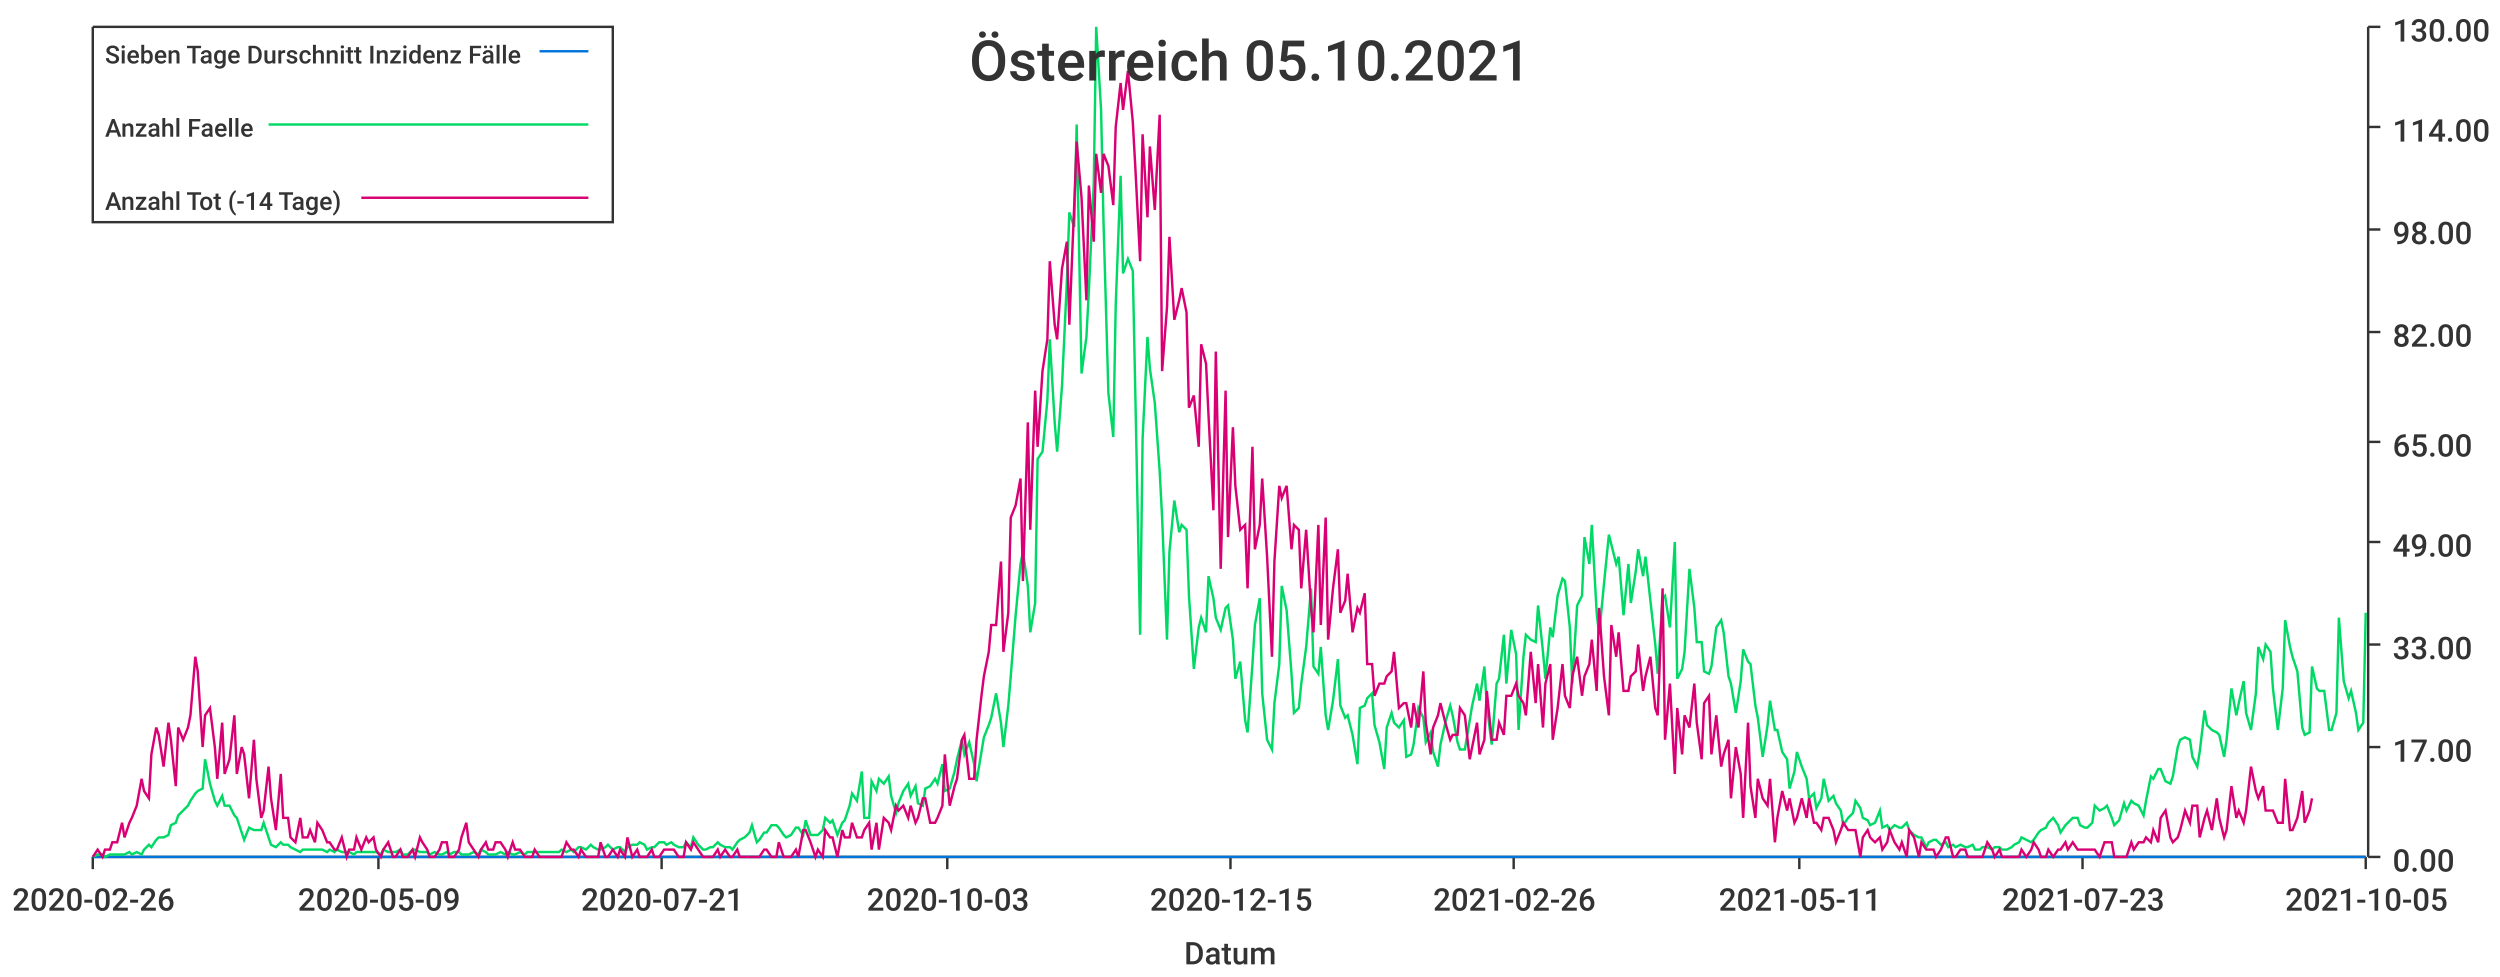
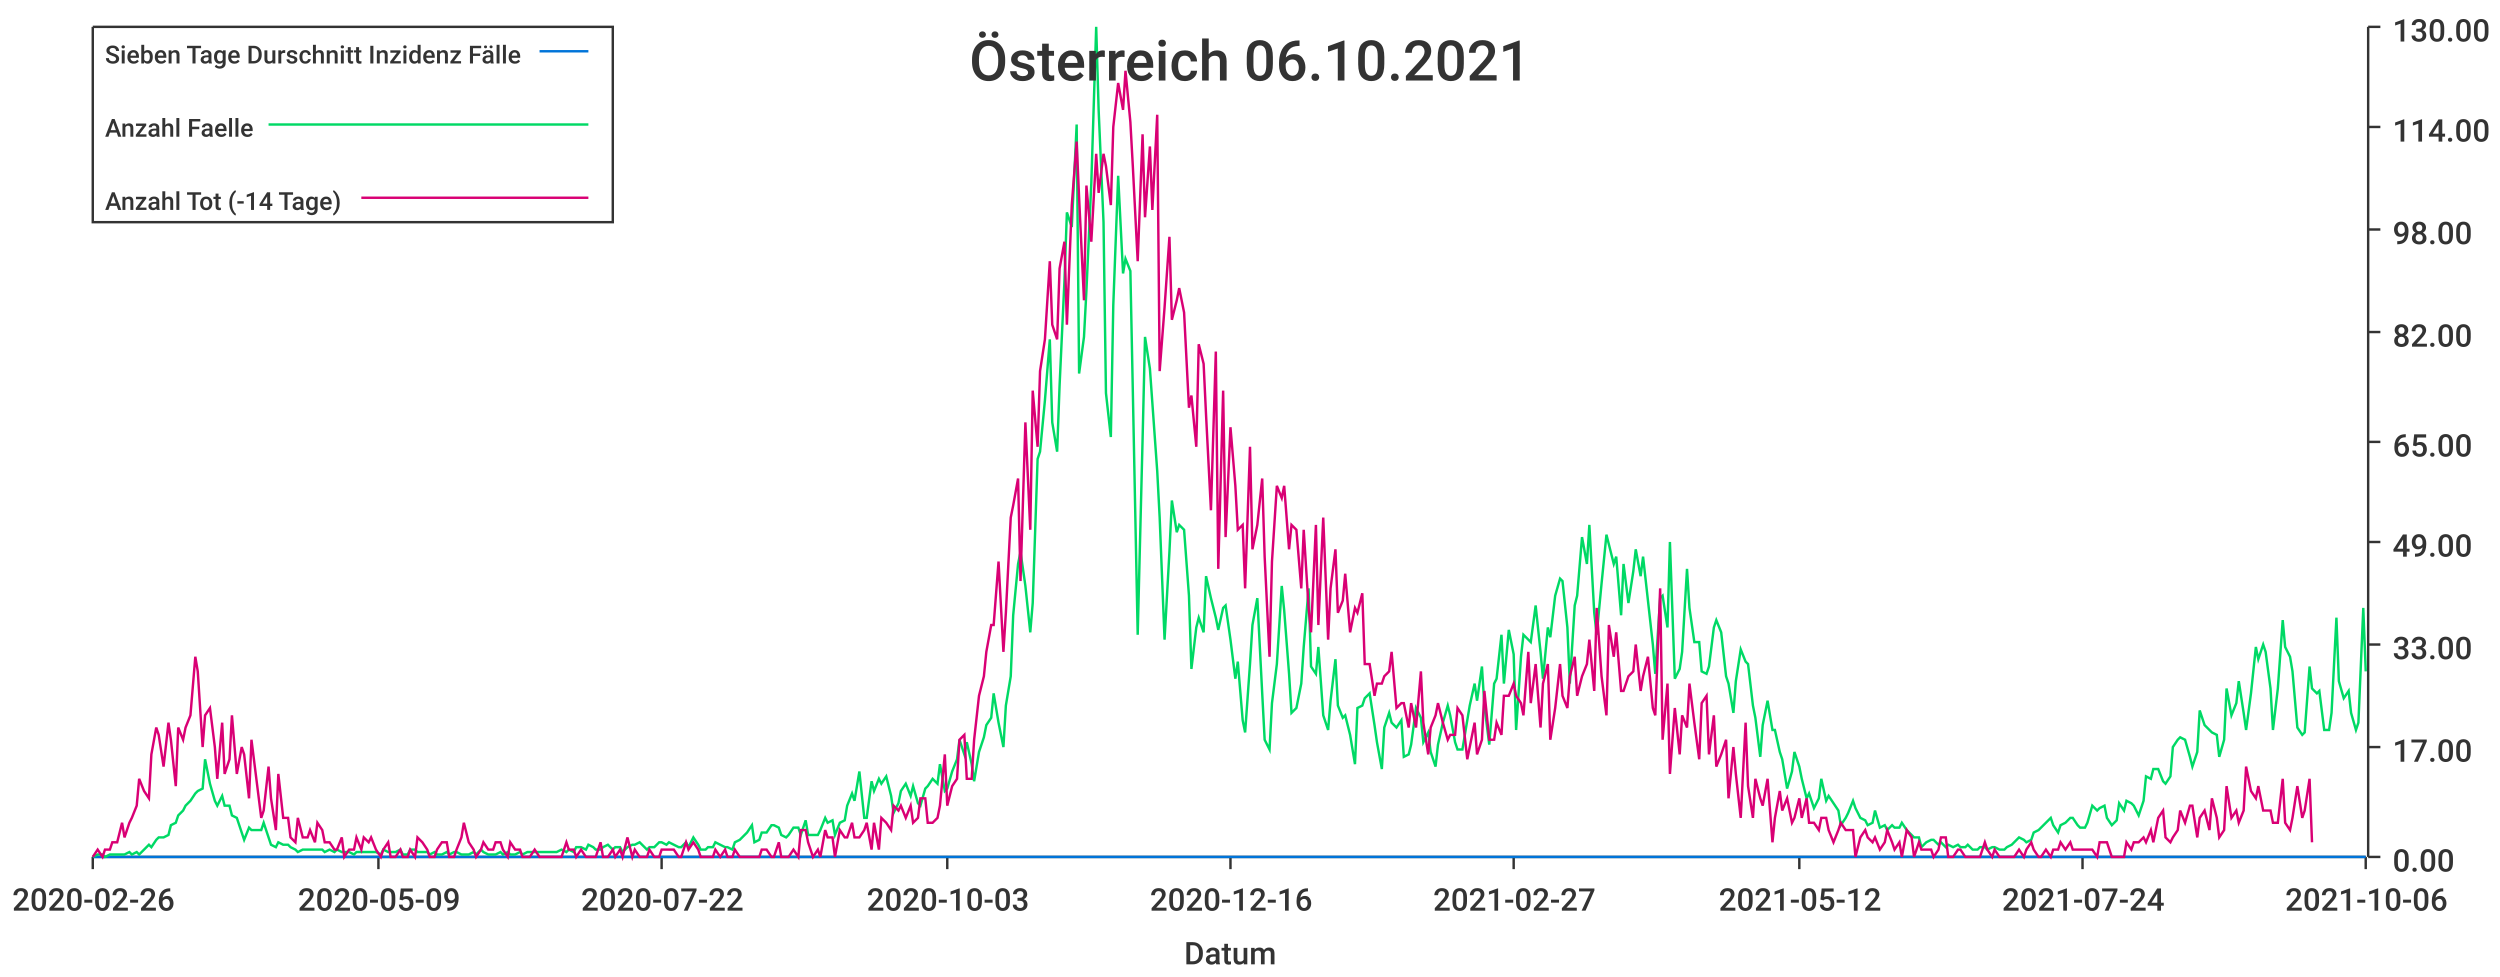
<svg xmlns="http://www.w3.org/2000/svg" width="1024" height="400">\n<path d="M 0 0 L 1024 0 L 1024 400 L 0 400 L 0 0" style="stroke-width:0;stroke:rgba(255,255,255,1.0);fill:rgba(255,255,255,1.0)" />
  <path d="M 38 11 L 969 11 L 969 351 L 38 351 L 38 11" style="stroke-width:0;stroke:rgba(255,255,255,1.0);fill:rgba(255,255,255,1.0)" />
  <path d="M 38 351 L 969 351" style="stroke-width:1;stroke:rgba(51,51,51,1.0);fill:none" />
  <path d="M 38 351 L 38 356" style="stroke-width:1;stroke:rgba(51,51,51,1.0);fill:none" />
  <text x="5" y="373" style="stroke-width:0;stroke:none;fill:rgba(51,51,51,1.0);font-size:12.8px;font-family:'Roboto Medium',sans-serif">2020-02-26</text>
  <path d="M 155 351 L 155 356" style="stroke-width:1;stroke:rgba(51,51,51,1.0);fill:none" />
  <text x="122" y="373" style="stroke-width:0;stroke:none;fill:rgba(51,51,51,1.0);font-size:12.8px;font-family:'Roboto Medium',sans-serif">2020-05-09</text>
  <path d="M 271 351 L 271 356" style="stroke-width:1;stroke:rgba(51,51,51,1.0);fill:none" />
-   <text x="238" y="373" style="stroke-width:0;stroke:none;fill:rgba(51,51,51,1.0);font-size:12.8px;font-family:'Roboto Medium',sans-serif">2020-07-21</text>
+   <text x="238" y="373" style="stroke-width:0;stroke:none;fill:rgba(51,51,51,1.0);font-size:12.8px;font-family:'Roboto Medium',sans-serif">2020-07-22</text>
  <path d="M 388 351 L 388 356" style="stroke-width:1;stroke:rgba(51,51,51,1.0);fill:none" />
  <text x="355" y="373" style="stroke-width:0;stroke:none;fill:rgba(51,51,51,1.0);font-size:12.8px;font-family:'Roboto Medium',sans-serif">2020-10-03</text>
  <path d="M 504 351 L 504 356" style="stroke-width:1;stroke:rgba(51,51,51,1.0);fill:none" />
-   <text x="471" y="373" style="stroke-width:0;stroke:none;fill:rgba(51,51,51,1.0);font-size:12.8px;font-family:'Roboto Medium',sans-serif">2020-12-15</text>
+   <text x="471" y="373" style="stroke-width:0;stroke:none;fill:rgba(51,51,51,1.0);font-size:12.8px;font-family:'Roboto Medium',sans-serif">2020-12-16</text>
  <path d="M 620 351 L 620 356" style="stroke-width:1;stroke:rgba(51,51,51,1.0);fill:none" />
-   <text x="587" y="373" style="stroke-width:0;stroke:none;fill:rgba(51,51,51,1.0);font-size:12.8px;font-family:'Roboto Medium',sans-serif">2021-02-26</text>
+   <text x="587" y="373" style="stroke-width:0;stroke:none;fill:rgba(51,51,51,1.0);font-size:12.8px;font-family:'Roboto Medium',sans-serif">2021-02-27</text>
  <path d="M 737 351 L 737 356" style="stroke-width:1;stroke:rgba(51,51,51,1.0);fill:none" />
-   <text x="704" y="373" style="stroke-width:0;stroke:none;fill:rgba(51,51,51,1.0);font-size:12.8px;font-family:'Roboto Medium',sans-serif">2021-05-11</text>
+   <text x="704" y="373" style="stroke-width:0;stroke:none;fill:rgba(51,51,51,1.0);font-size:12.8px;font-family:'Roboto Medium',sans-serif">2021-05-12</text>
  <path d="M 853 351 L 853 356" style="stroke-width:1;stroke:rgba(51,51,51,1.0);fill:none" />
-   <text x="820" y="373" style="stroke-width:0;stroke:none;fill:rgba(51,51,51,1.0);font-size:12.8px;font-family:'Roboto Medium',sans-serif">2021-07-23</text>
+   <text x="820" y="373" style="stroke-width:0;stroke:none;fill:rgba(51,51,51,1.0);font-size:12.8px;font-family:'Roboto Medium',sans-serif">2021-07-24</text>
  <path d="M 969 351 L 969 356" style="stroke-width:1;stroke:rgba(51,51,51,1.0);fill:none" />
-   <text x="936" y="373" style="stroke-width:0;stroke:none;fill:rgba(51,51,51,1.0);font-size:12.8px;font-family:'Roboto Medium',sans-serif">2021-10-05</text>
+   <text x="936" y="373" style="stroke-width:0;stroke:none;fill:rgba(51,51,51,1.0);font-size:12.8px;font-family:'Roboto Medium',sans-serif">2021-10-06</text>
  <text x="485" y="395" style="stroke-width:0;stroke:none;fill:rgba(51,51,51,1.0);font-size:12.8px;font-family:'Roboto Medium',sans-serif">Datum</text>
  <path d="M 970 351 L 970 11" style="stroke-width:1;stroke:rgba(51,51,51,1.0);fill:none" />
  <path d="M 970 351 L 975 351" style="stroke-width:1;stroke:rgba(51,51,51,1.0);fill:none" />
  <text x="980" y="357" style="stroke-width:0;stroke:none;fill:rgba(51,51,51,1.0);font-size:12.8px;font-family:'Roboto Medium',sans-serif">0.00</text>
  <path d="M 970 306 L 975 306" style="stroke-width:1;stroke:rgba(51,51,51,1.0);fill:none" />
  <text x="980" y="312" style="stroke-width:0;stroke:none;fill:rgba(51,51,51,1.0);font-size:12.8px;font-family:'Roboto Medium',sans-serif">17.00</text>
  <path d="M 970 264 L 975 264" style="stroke-width:1;stroke:rgba(51,51,51,1.0);fill:none" />
  <text x="980" y="270" style="stroke-width:0;stroke:none;fill:rgba(51,51,51,1.0);font-size:12.8px;font-family:'Roboto Medium',sans-serif">33.00</text>
  <path d="M 970 222 L 975 222" style="stroke-width:1;stroke:rgba(51,51,51,1.0);fill:none" />
  <text x="980" y="228" style="stroke-width:0;stroke:none;fill:rgba(51,51,51,1.0);font-size:12.8px;font-family:'Roboto Medium',sans-serif">49.00</text>
  <path d="M 970 181 L 975 181" style="stroke-width:1;stroke:rgba(51,51,51,1.0);fill:none" />
  <text x="980" y="187" style="stroke-width:0;stroke:none;fill:rgba(51,51,51,1.0);font-size:12.8px;font-family:'Roboto Medium',sans-serif">65.00</text>
  <path d="M 970 136 L 975 136" style="stroke-width:1;stroke:rgba(51,51,51,1.0);fill:none" />
  <text x="980" y="142" style="stroke-width:0;stroke:none;fill:rgba(51,51,51,1.0);font-size:12.8px;font-family:'Roboto Medium',sans-serif">82.00</text>
  <path d="M 970 94 L 975 94" style="stroke-width:1;stroke:rgba(51,51,51,1.0);fill:none" />
  <text x="980" y="100" style="stroke-width:0;stroke:none;fill:rgba(51,51,51,1.0);font-size:12.8px;font-family:'Roboto Medium',sans-serif">98.00</text>
  <path d="M 970 52 L 975 52" style="stroke-width:1;stroke:rgba(51,51,51,1.0);fill:none" />
  <text x="980" y="58" style="stroke-width:0;stroke:none;fill:rgba(51,51,51,1.0);font-size:12.8px;font-family:'Roboto Medium',sans-serif">114.00</text>
  <path d="M 970 11 L 975 11" style="stroke-width:1;stroke:rgba(51,51,51,1.0);fill:none" />
  <text x="980" y="17" style="stroke-width:0;stroke:none;fill:rgba(51,51,51,1.0);font-size:12.8px;font-family:'Roboto Medium',sans-serif">130.00</text>
-   <path d="M 38 351 L 40 351 L 42 351 L 43 351 L 45 351 L 46 351 L 48 351 L 50 351 L 51 351 L 53 351 L 54 351 L 56 351 L 58 351 L 59 351 L 61 351 L 62 351 L 64 351 L 65 351 L 67 351 L 69 351 L 70 351 L 72 351 L 73 351 L 75 351 L 77 351 L 78 351 L 80 351 L 81 351 L 83 351 L 84 351 L 86 351 L 88 351 L 89 351 L 91 351 L 92 351 L 94 351 L 96 351 L 97 351 L 99 351 L 100 351 L 102 351 L 104 351 L 105 351 L 107 351 L 108 351 L 110 351 L 111 351 L 113 351 L 115 351 L 116 351 L 118 351 L 119 351 L 121 351 L 123 351 L 124 351 L 126 351 L 127 351 L 129 351 L 130 351 L 132 351 L 134 351 L 135 351 L 137 351 L 138 351 L 140 351 L 142 351 L 143 351 L 145 351 L 146 351 L 148 351 L 150 351 L 151 351 L 153 351 L 154 351 L 156 351 L 157 351 L 159 351 L 161 351 L 162 351 L 164 351 L 165 351 L 167 351 L 169 351 L 170 351 L 172 351 L 173 351 L 175 351 L 176 351 L 178 351 L 180 351 L 181 351 L 183 351 L 184 351 L 186 351 L 188 351 L 189 351 L 191 351 L 192 351 L 194 351 L 196 351 L 197 351 L 199 351 L 200 351 L 202 351 L 203 351 L 205 351 L 207 351 L 208 351 L 210 351 L 211 351 L 213 351 L 215 351 L 216 351 L 218 351 L 219 351 L 221 351 L 222 351 L 224 351 L 226 351 L 227 351 L 229 351 L 230 351 L 232 351 L 234 351 L 235 351 L 237 351 L 238 351 L 240 351 L 242 351 L 243 351 L 245 351 L 246 351 L 248 351 L 249 351 L 251 351 L 253 351 L 254 351 L 256 351 L 257 351 L 259 351 L 261 351 L 262 351 L 264 351 L 265 351 L 267 351 L 268 351 L 270 351 L 272 351 L 273 351 L 275 351 L 276 351 L 278 351 L 280 351 L 281 351 L 283 351 L 284 351 L 286 351 L 288 351 L 289 351 L 291 351 L 292 351 L 294 351 L 295 351 L 297 351 L 299 351 L 300 351 L 302 351 L 303 351 L 305 351 L 307 351 L 308 351 L 310 351 L 311 351 L 313 351 L 314 351 L 316 351 L 318 351 L 319 351 L 321 351 L 322 351 L 324 351 L 326 351 L 327 351 L 329 351 L 330 351 L 332 351 L 334 351 L 335 351 L 337 351 L 338 351 L 340 351 L 341 351 L 343 351 L 345 351 L 346 351 L 348 351 L 349 351 L 351 351 L 353 351 L 354 351 L 356 351 L 357 351 L 359 351 L 360 351 L 362 351 L 364 351 L 365 351 L 367 351 L 368 351 L 370 351 L 372 351 L 373 351 L 375 351 L 376 351 L 378 351 L 379 351 L 381 351 L 383 351 L 384 351 L 386 351 L 387 351 L 389 351 L 391 351 L 392 351 L 394 351 L 395 351 L 397 351 L 399 351 L 400 351 L 402 351 L 403 351 L 405 351 L 406 351 L 408 351 L 410 351 L 411 351 L 413 351 L 414 351 L 416 351 L 418 351 L 419 351 L 421 351 L 422 351 L 424 351 L 425 351 L 427 351 L 429 351 L 430 351 L 432 351 L 433 351 L 435 351 L 437 351 L 438 351 L 440 351 L 441 351 L 443 351 L 445 351 L 446 351 L 448 351 L 449 351 L 451 351 L 452 351 L 454 351 L 456 351 L 457 351 L 459 351 L 460 351 L 462 351 L 464 351 L 465 351 L 467 351 L 468 351 L 470 351 L 471 351 L 473 351 L 475 351 L 476 351 L 478 351 L 479 351 L 481 351 L 483 351 L 484 351 L 486 351 L 487 351 L 489 351 L 491 351 L 492 351 L 494 351 L 495 351 L 497 351 L 498 351 L 500 351 L 502 351 L 503 351 L 505 351 L 506 351 L 508 351 L 510 351 L 511 351 L 513 351 L 514 351 L 516 351 L 517 351 L 519 351 L 521 351 L 522 351 L 524 351 L 525 351 L 527 351 L 529 351 L 530 351 L 532 351 L 533 351 L 535 351 L 537 351 L 538 351 L 540 351 L 541 351 L 543 351 L 544 351 L 546 351 L 548 351 L 549 351 L 551 351 L 552 351 L 554 351 L 556 351 L 557 351 L 559 351 L 560 351 L 562 351 L 563 351 L 565 351 L 567 351 L 568 351 L 570 351 L 571 351 L 573 351 L 575 351 L 576 351 L 578 351 L 579 351 L 581 351 L 583 351 L 584 351 L 586 351 L 587 351 L 589 351 L 590 351 L 592 351 L 594 351 L 595 351 L 597 351 L 598 351 L 600 351 L 602 351 L 603 351 L 605 351 L 606 351 L 608 351 L 609 351 L 611 351 L 613 351 L 614 351 L 616 351 L 617 351 L 619 351 L 621 351 L 622 351 L 624 351 L 625 351 L 627 351 L 629 351 L 630 351 L 632 351 L 633 351 L 635 351 L 636 351 L 638 351 L 640 351 L 641 351 L 643 351 L 644 351 L 646 351 L 648 351 L 649 351 L 651 351 L 652 351 L 654 351 L 655 351 L 657 351 L 659 351 L 660 351 L 662 351 L 663 351 L 665 351 L 667 351 L 668 351 L 670 351 L 671 351 L 673 351 L 674 351 L 676 351 L 678 351 L 679 351 L 681 351 L 682 351 L 684 351 L 686 351 L 687 351 L 689 351 L 690 351 L 692 351 L 694 351 L 695 351 L 697 351 L 698 351 L 700 351 L 701 351 L 703 351 L 705 351 L 706 351 L 708 351 L 709 351 L 711 351 L 713 351 L 714 351 L 716 351 L 717 351 L 719 351 L 720 351 L 722 351 L 724 351 L 725 351 L 727 351 L 728 351 L 730 351 L 732 351 L 733 351 L 735 351 L 736 351 L 738 351 L 740 351 L 741 351 L 743 351 L 744 351 L 746 351 L 747 351 L 749 351 L 751 351 L 752 351 L 754 351 L 755 351 L 757 351 L 759 351 L 760 351 L 762 351 L 763 351 L 765 351 L 766 351 L 768 351 L 770 351 L 771 351 L 773 351 L 774 351 L 776 351 L 778 351 L 779 351 L 781 351 L 782 351 L 784 351 L 786 351 L 787 351 L 789 351 L 790 351 L 792 351 L 793 351 L 795 351 L 797 351 L 798 351 L 800 351 L 801 351 L 803 351 L 805 351 L 806 351 L 808 351 L 809 351 L 811 351 L 812 351 L 814 351 L 816 351 L 817 351 L 819 351 L 820 351 L 822 351 L 824 351 L 825 351 L 827 351 L 828 351 L 830 351 L 832 351 L 833 351 L 835 351 L 836 351 L 838 351 L 839 351 L 841 351 L 843 351 L 844 351 L 846 351 L 847 351 L 849 351 L 851 351 L 852 351 L 854 351 L 855 351 L 857 351 L 858 351 L 860 351 L 862 351 L 863 351 L 865 351 L 866 351 L 868 351 L 870 351 L 871 351 L 873 351 L 874 351 L 876 351 L 878 351 L 879 351 L 881 351 L 882 351 L 884 351 L 885 351 L 887 351 L 889 351 L 890 351 L 892 351 L 893 351 L 895 351 L 897 351 L 898 351 L 900 351 L 901 351 L 903 351 L 904 351 L 906 351 L 908 351 L 909 351 L 911 351 L 912 351 L 914 351 L 916 351 L 917 351 L 919 351 L 920 351 L 922 351 L 924 351 L 925 351 L 927 351 L 928 351 L 930 351 L 931 351 L 933 351 L 935 351 L 936 351 L 938 351 L 939 351 L 941 351 L 943 351 L 944 351 L 946 351 L 947 351 L 949 351 L 950 351 L 952 351 L 954 351 L 955 351 L 957 351 L 958 351 L 960 351 L 962 351 L 963 351 L 965 351 L 966 351 L 968 351 L 969 351" style="stroke-width:1;stroke:rgba(0,116,217,1.0);fill:none" />
-   <path d="M 38 351 L 40 350 L 42 350 L 43 351 L 45 350 L 46 350 L 48 350 L 50 350 L 51 350 L 53 349 L 54 350 L 56 349 L 58 350 L 59 348 L 61 346 L 62 347 L 64 344 L 65 343 L 67 343 L 69 342 L 70 338 L 72 337 L 73 334 L 75 332 L 77 330 L 78 328 L 80 325 L 81 324 L 83 323 L 84 311 L 86 321 L 88 328 L 89 330 L 91 326 L 92 330 L 94 330 L 96 334 L 97 335 L 99 341 L 100 344 L 102 339 L 104 340 L 105 340 L 107 340 L 108 337 L 110 343 L 111 346 L 113 347 L 115 345 L 116 346 L 118 346 L 119 347 L 121 348 L 123 349 L 124 348 L 126 348 L 127 348 L 129 348 L 130 348 L 132 348 L 134 349 L 135 348 L 137 349 L 138 348 L 140 349 L 142 349 L 143 349 L 145 350 L 146 349 L 148 349 L 150 349 L 151 349 L 153 349 L 154 349 L 156 350 L 157 348 L 159 349 L 161 349 L 162 349 L 164 348 L 165 350 L 167 350 L 169 348 L 170 348 L 172 349 L 173 349 L 175 349 L 176 350 L 178 349 L 180 350 L 181 350 L 183 349 L 184 350 L 186 349 L 188 349 L 189 350 L 191 350 L 192 350 L 194 349 L 196 350 L 197 348 L 199 349 L 200 350 L 202 350 L 203 350 L 205 349 L 207 350 L 208 349 L 210 350 L 211 350 L 213 349 L 215 350 L 216 349 L 218 349 L 219 349 L 221 349 L 222 349 L 224 349 L 226 349 L 227 349 L 229 349 L 230 348 L 232 349 L 234 348 L 235 349 L 237 347 L 238 347 L 240 348 L 242 346 L 243 347 L 245 348 L 246 348 L 248 347 L 249 346 L 251 348 L 253 347 L 254 347 L 256 349 L 257 347 L 259 346 L 261 346 L 262 345 L 264 346 L 265 348 L 267 347 L 268 347 L 270 345 L 272 345 L 273 346 L 275 345 L 276 346 L 278 347 L 280 347 L 281 345 L 283 347 L 284 343 L 286 346 L 288 348 L 289 348 L 291 347 L 292 347 L 294 345 L 295 346 L 297 347 L 299 347 L 300 348 L 302 345 L 303 344 L 305 343 L 307 341 L 308 338 L 310 345 L 311 344 L 313 341 L 314 341 L 316 338 L 318 338 L 319 339 L 321 342 L 322 343 L 324 342 L 326 339 L 327 339 L 329 342 L 330 336 L 332 342 L 334 342 L 335 342 L 337 340 L 338 335 L 340 337 L 341 336 L 343 342 L 345 337 L 346 336 L 348 330 L 349 325 L 351 328 L 353 316 L 354 335 L 356 335 L 357 320 L 359 324 L 360 319 L 362 321 L 364 318 L 365 326 L 367 333 L 368 329 L 370 324 L 372 321 L 373 326 L 375 322 L 376 329 L 378 330 L 379 323 L 381 322 L 383 319 L 384 321 L 386 313 L 387 324 L 389 323 L 391 316 L 392 311 L 394 303 L 395 309 L 397 304 L 399 313 L 400 320 L 402 308 L 403 302 L 405 297 L 406 294 L 408 284 L 410 296 L 411 306 L 413 289 L 414 277 L 416 252 L 418 231 L 419 226 L 421 240 L 422 259 L 424 247 L 425 188 L 427 185 L 429 164 L 430 139 L 432 173 L 433 185 L 435 158 L 437 115 L 438 87 L 440 93 L 441 51 L 443 153 L 445 138 L 446 119 L 448 75 L 449 11 L 451 45 L 452 91 L 454 161 L 456 179 L 457 125 L 459 72 L 460 112 L 462 106 L 464 111 L 465 160 L 467 260 L 468 180 L 470 138 L 471 151 L 473 165 L 475 193 L 476 212 L 478 262 L 479 226 L 481 205 L 483 218 L 484 215 L 486 217 L 487 244 L 489 274 L 491 257 L 492 253 L 494 259 L 495 236 L 497 245 L 498 253 L 500 258 L 502 249 L 503 248 L 505 262 L 506 278 L 508 271 L 510 295 L 511 300 L 513 272 L 514 256 L 516 245 L 517 284 L 519 303 L 521 307 L 522 288 L 524 272 L 525 240 L 527 250 L 529 276 L 530 292 L 532 290 L 533 280 L 535 265 L 537 241 L 538 273 L 540 276 L 541 265 L 543 293 L 544 299 L 546 287 L 548 270 L 549 289 L 551 294 L 552 293 L 554 301 L 556 313 L 557 290 L 559 289 L 560 286 L 562 284 L 563 297 L 565 304 L 567 315 L 568 298 L 570 292 L 571 296 L 573 298 L 575 295 L 576 310 L 578 309 L 579 305 L 581 290 L 583 294 L 584 304 L 586 300 L 587 308 L 589 314 L 590 305 L 592 296 L 594 289 L 595 293 L 597 304 L 598 307 L 600 307 L 602 295 L 603 289 L 605 280 L 606 287 L 608 273 L 609 289 L 611 305 L 613 280 L 614 278 L 616 260 L 617 280 L 619 258 L 621 268 L 622 299 L 624 269 L 625 260 L 627 262 L 629 263 L 630 248 L 632 267 L 633 278 L 635 257 L 636 261 L 638 244 L 640 237 L 641 238 L 643 257 L 644 280 L 646 248 L 648 244 L 649 220 L 651 231 L 652 215 L 654 251 L 655 260 L 657 239 L 659 219 L 660 223 L 662 231 L 663 228 L 665 252 L 667 231 L 668 247 L 670 234 L 671 225 L 673 236 L 674 228 L 676 246 L 678 264 L 679 276 L 681 245 L 682 244 L 684 257 L 686 222 L 687 278 L 689 274 L 690 267 L 692 233 L 694 249 L 695 263 L 697 263 L 698 275 L 700 276 L 701 273 L 703 257 L 705 254 L 706 259 L 708 277 L 709 280 L 711 292 L 713 279 L 714 266 L 716 271 L 717 272 L 719 289 L 720 294 L 722 310 L 724 297 L 725 287 L 727 299 L 728 299 L 730 308 L 732 311 L 733 323 L 735 316 L 736 308 L 738 314 L 740 319 L 741 327 L 743 325 L 744 331 L 746 327 L 747 319 L 749 328 L 751 326 L 752 329 L 754 332 L 755 338 L 757 335 L 759 333 L 760 328 L 762 331 L 763 335 L 765 336 L 766 338 L 768 337 L 770 332 L 771 339 L 773 338 L 774 340 L 776 338 L 778 339 L 779 339 L 781 337 L 782 340 L 784 342 L 786 343 L 787 343 L 789 347 L 790 345 L 792 344 L 793 344 L 795 346 L 797 345 L 798 347 L 800 346 L 801 347 L 803 346 L 805 347 L 806 347 L 808 346 L 809 348 L 811 348 L 812 347 L 814 347 L 816 348 L 817 347 L 819 347 L 820 348 L 822 348 L 824 347 L 825 346 L 827 345 L 828 343 L 830 344 L 832 345 L 833 344 L 835 341 L 836 340 L 838 339 L 839 337 L 841 335 L 843 338 L 844 341 L 846 338 L 847 337 L 849 335 L 851 335 L 852 338 L 854 339 L 855 339 L 857 337 L 858 330 L 860 332 L 862 331 L 863 330 L 865 335 L 866 338 L 868 336 L 870 329 L 871 332 L 873 328 L 874 329 L 876 330 L 878 334 L 879 328 L 881 318 L 882 319 L 884 315 L 885 315 L 887 320 L 889 321 L 890 318 L 892 306 L 893 303 L 895 302 L 897 303 L 898 310 L 900 314 L 901 308 L 903 291 L 904 297 L 906 299 L 908 300 L 909 301 L 911 310 L 912 303 L 914 282 L 916 293 L 917 288 L 919 279 L 920 292 L 922 299 L 924 284 L 925 265 L 927 270 L 928 264 L 930 267 L 931 282 L 933 299 L 935 282 L 936 254 L 938 265 L 939 269 L 941 275 L 943 298 L 944 301 L 946 300 L 947 273 L 949 282 L 950 283 L 952 283 L 954 299 L 955 299 L 957 292 L 958 253 L 960 279 L 962 286 L 963 283 L 965 292 L 966 299 L 968 296 L 969 251" style="stroke-width:1;stroke:rgba(0,217,101,1.0);fill:none" />
-   <path d="M 38 351 L 40 348 L 42 351 L 43 348 L 45 348 L 46 345 L 48 345 L 50 337 L 51 343 L 53 337 L 54 335 L 56 330 L 58 319 L 59 324 L 61 327 L 62 309 L 64 298 L 65 301 L 67 314 L 69 296 L 70 303 L 72 322 L 73 298 L 75 303 L 77 298 L 78 293 L 80 269 L 81 275 L 83 306 L 84 293 L 86 290 L 88 306 L 89 319 L 91 296 L 92 317 L 94 311 L 96 293 L 97 317 L 99 306 L 100 309 L 102 327 L 104 303 L 105 319 L 107 335 L 108 332 L 110 314 L 111 327 L 113 340 L 115 317 L 116 335 L 118 335 L 119 343 L 121 345 L 123 335 L 124 343 L 126 343 L 127 340 L 129 345 L 130 337 L 132 340 L 134 345 L 135 345 L 137 348 L 138 348 L 140 343 L 142 351 L 143 348 L 145 348 L 146 343 L 148 348 L 150 343 L 151 345 L 153 343 L 154 348 L 156 351 L 157 348 L 159 345 L 161 351 L 162 351 L 164 348 L 165 351 L 167 351 L 169 348 L 170 351 L 172 343 L 173 345 L 175 348 L 176 351 L 178 351 L 180 348 L 181 345 L 183 345 L 184 351 L 186 351 L 188 348 L 189 343 L 191 337 L 192 345 L 194 348 L 196 351 L 197 348 L 199 345 L 200 348 L 202 348 L 203 345 L 205 345 L 207 348 L 208 351 L 210 345 L 211 348 L 213 348 L 215 351 L 216 351 L 218 351 L 219 348 L 221 351 L 222 351 L 224 351 L 226 351 L 227 351 L 229 351 L 230 351 L 232 345 L 234 348 L 235 348 L 237 351 L 238 348 L 240 351 L 242 351 L 243 351 L 245 351 L 246 345 L 248 351 L 249 351 L 251 348 L 253 351 L 254 348 L 256 351 L 257 343 L 259 351 L 261 348 L 262 351 L 264 351 L 265 351 L 267 348 L 268 351 L 270 351 L 272 348 L 273 348 L 275 348 L 276 348 L 278 351 L 280 351 L 281 345 L 283 348 L 284 345 L 286 348 L 288 351 L 289 351 L 291 351 L 292 351 L 294 348 L 295 351 L 297 348 L 299 351 L 300 351 L 302 348 L 303 351 L 305 351 L 307 351 L 308 351 L 310 351 L 311 351 L 313 348 L 314 348 L 316 351 L 318 351 L 319 345 L 321 351 L 322 351 L 324 351 L 326 348 L 327 351 L 329 340 L 330 340 L 332 345 L 334 351 L 335 348 L 337 351 L 338 340 L 340 343 L 341 343 L 343 351 L 345 340 L 346 343 L 348 343 L 349 337 L 351 343 L 353 343 L 354 340 L 356 337 L 357 348 L 359 337 L 360 348 L 362 335 L 364 337 L 365 340 L 367 330 L 368 332 L 370 330 L 372 335 L 373 330 L 375 337 L 376 335 L 378 327 L 379 327 L 381 337 L 383 337 L 384 335 L 386 330 L 387 309 L 389 330 L 391 322 L 392 319 L 394 303 L 395 301 L 397 319 L 399 319 L 400 303 L 402 285 L 403 277 L 405 267 L 406 256 L 408 256 L 410 230 L 411 267 L 413 251 L 414 212 L 416 207 L 418 196 L 419 238 L 421 173 L 422 217 L 424 160 L 425 183 L 427 152 L 429 139 L 430 107 L 432 133 L 433 139 L 435 110 L 437 99 L 438 133 L 440 84 L 441 58 L 443 81 L 445 123 L 446 76 L 448 99 L 449 63 L 451 79 L 452 63 L 454 68 L 456 84 L 457 52 L 459 34 L 460 45 L 462 29 L 464 50 L 465 68 L 467 107 L 468 55 L 470 89 L 471 60 L 473 86 L 475 47 L 476 152 L 478 126 L 479 97 L 481 131 L 483 123 L 484 118 L 486 128 L 487 167 L 489 162 L 491 183 L 492 141 L 494 149 L 495 170 L 497 209 L 498 144 L 500 233 L 502 160 L 503 220 L 505 175 L 506 199 L 508 217 L 510 215 L 511 241 L 513 183 L 514 225 L 516 215 L 517 196 L 519 228 L 521 269 L 522 230 L 524 199 L 525 204 L 527 199 L 529 225 L 530 215 L 532 217 L 533 241 L 535 217 L 537 249 L 538 259 L 540 215 L 541 256 L 543 212 L 544 262 L 546 241 L 548 225 L 549 251 L 551 246 L 552 235 L 554 259 L 556 249 L 557 251 L 559 243 L 560 272 L 562 272 L 563 285 L 565 280 L 567 280 L 568 277 L 570 275 L 571 267 L 573 290 L 575 288 L 576 288 L 578 298 L 579 288 L 581 298 L 583 275 L 584 296 L 586 309 L 587 298 L 589 293 L 590 288 L 592 296 L 594 303 L 595 301 L 597 301 L 598 290 L 600 293 L 602 311 L 603 306 L 605 296 L 606 309 L 608 303 L 609 283 L 611 303 L 613 303 L 614 296 L 616 301 L 617 285 L 619 285 L 621 280 L 622 285 L 624 288 L 625 293 L 627 267 L 629 288 L 630 272 L 632 298 L 633 280 L 635 272 L 636 303 L 638 290 L 640 272 L 641 285 L 643 290 L 644 277 L 646 269 L 648 285 L 649 277 L 651 272 L 652 262 L 654 283 L 655 249 L 657 277 L 659 293 L 660 256 L 662 269 L 663 259 L 665 283 L 667 283 L 668 277 L 670 275 L 671 264 L 673 283 L 674 277 L 676 269 L 678 290 L 679 293 L 681 241 L 682 303 L 684 280 L 686 317 L 687 290 L 689 309 L 690 293 L 692 298 L 694 280 L 695 296 L 697 311 L 698 288 L 700 285 L 701 309 L 703 293 L 705 314 L 706 309 L 708 303 L 709 327 L 711 306 L 713 317 L 714 335 L 716 296 L 717 322 L 719 335 L 720 319 L 722 327 L 724 330 L 725 319 L 727 345 L 728 335 L 730 324 L 732 332 L 733 327 L 735 337 L 736 335 L 738 327 L 740 335 L 741 327 L 743 337 L 744 337 L 746 340 L 747 335 L 749 335 L 751 340 L 752 345 L 754 340 L 755 337 L 757 340 L 759 340 L 760 340 L 762 351 L 763 343 L 765 340 L 766 343 L 768 345 L 770 343 L 771 348 L 773 345 L 774 340 L 776 345 L 778 348 L 779 345 L 781 351 L 782 340 L 784 343 L 786 351 L 787 345 L 789 348 L 790 348 L 792 348 L 793 351 L 795 348 L 797 343 L 798 343 L 800 351 L 801 351 L 803 348 L 805 348 L 806 351 L 808 351 L 809 351 L 811 351 L 812 351 L 814 345 L 816 348 L 817 351 L 819 348 L 820 351 L 822 351 L 824 351 L 825 351 L 827 351 L 828 348 L 830 351 L 832 348 L 833 345 L 835 348 L 836 351 L 838 351 L 839 348 L 841 351 L 843 348 L 844 348 L 846 345 L 847 348 L 849 345 L 851 348 L 852 348 L 854 348 L 855 348 L 857 348 L 858 348 L 860 351 L 862 345 L 863 345 L 865 345 L 866 351 L 868 351 L 870 351 L 871 351 L 873 345 L 874 348 L 876 345 L 878 345 L 879 343 L 881 345 L 882 340 L 884 345 L 885 335 L 887 332 L 889 343 L 890 345 L 892 343 L 893 340 L 895 332 L 897 337 L 898 330 L 900 330 L 901 343 L 903 335 L 904 332 L 906 340 L 908 327 L 909 335 L 911 343 L 912 340 L 914 322 L 916 335 L 917 332 L 919 337 L 920 332 L 922 314 L 924 324 L 925 327 L 927 322 L 928 332 L 930 332 L 931 332 L 933 337 L 935 337 L 936 319 L 938 340 L 939 340 L 941 335 L 943 324 L 944 337 L 946 332 L 947 327" style="stroke-width:1;stroke:rgba(217,0,116,1.0);fill:none" />
-   <text x="397" y="33" style="stroke-width:0;stroke:none;fill:rgba(51,51,51,1.0);font-size:23.0px;font-family:'Roboto Medium',sans-serif">Österreich 05.10.2021</text>
+   <path d="M 38 351 L 40 351 L 42 351 L 43 351 L 45 351 L 46 351 L 48 351 L 50 351 L 51 351 L 53 351 L 54 351 L 56 351 L 57 351 L 59 351 L 61 351 L 62 351 L 64 351 L 65 351 L 67 351 L 69 351 L 70 351 L 72 351 L 73 351 L 75 351 L 76 351 L 78 351 L 80 351 L 81 351 L 83 351 L 84 351 L 86 351 L 88 351 L 89 351 L 91 351 L 92 351 L 94 351 L 95 351 L 97 351 L 99 351 L 100 351 L 102 351 L 103 351 L 105 351 L 107 351 L 108 351 L 110 351 L 111 351 L 113 351 L 114 351 L 116 351 L 118 351 L 119 351 L 121 351 L 122 351 L 124 351 L 126 351 L 127 351 L 129 351 L 130 351 L 132 351 L 133 351 L 135 351 L 137 351 L 138 351 L 140 351 L 141 351 L 143 351 L 145 351 L 146 351 L 148 351 L 149 351 L 151 351 L 152 351 L 154 351 L 156 351 L 157 351 L 159 351 L 160 351 L 162 351 L 164 351 L 165 351 L 167 351 L 168 351 L 170 351 L 171 351 L 173 351 L 175 351 L 176 351 L 178 351 L 179 351 L 181 351 L 183 351 L 184 351 L 186 351 L 187 351 L 189 351 L 190 351 L 192 351 L 194 351 L 195 351 L 197 351 L 198 351 L 200 351 L 202 351 L 203 351 L 205 351 L 206 351 L 208 351 L 209 351 L 211 351 L 213 351 L 214 351 L 216 351 L 217 351 L 219 351 L 221 351 L 222 351 L 224 351 L 225 351 L 227 351 L 228 351 L 230 351 L 232 351 L 233 351 L 235 351 L 236 351 L 238 351 L 240 351 L 241 351 L 243 351 L 244 351 L 246 351 L 247 351 L 249 351 L 251 351 L 252 351 L 254 351 L 255 351 L 257 351 L 259 351 L 260 351 L 262 351 L 263 351 L 265 351 L 266 351 L 268 351 L 270 351 L 271 351 L 273 351 L 274 351 L 276 351 L 278 351 L 279 351 L 281 351 L 282 351 L 284 351 L 286 351 L 287 351 L 289 351 L 290 351 L 292 351 L 293 351 L 295 351 L 297 351 L 298 351 L 300 351 L 301 351 L 303 351 L 304 351 L 306 351 L 308 351 L 309 351 L 311 351 L 312 351 L 314 351 L 316 351 L 317 351 L 319 351 L 320 351 L 322 351 L 323 351 L 325 351 L 327 351 L 328 351 L 330 351 L 331 351 L 333 351 L 335 351 L 336 351 L 338 351 L 339 351 L 341 351 L 342 351 L 344 351 L 346 351 L 347 351 L 349 351 L 350 351 L 352 351 L 354 351 L 355 351 L 357 351 L 358 351 L 360 351 L 361 351 L 363 351 L 365 351 L 366 351 L 368 351 L 369 351 L 371 351 L 373 351 L 374 351 L 376 351 L 377 351 L 379 351 L 380 351 L 382 351 L 384 351 L 385 351 L 387 351 L 388 351 L 390 351 L 392 351 L 393 351 L 395 351 L 396 351 L 398 351 L 399 351 L 401 351 L 403 351 L 404 351 L 406 351 L 407 351 L 409 351 L 411 351 L 412 351 L 414 351 L 415 351 L 417 351 L 418 351 L 420 351 L 422 351 L 423 351 L 425 351 L 426 351 L 428 351 L 430 351 L 431 351 L 433 351 L 434 351 L 436 351 L 437 351 L 439 351 L 441 351 L 442 351 L 444 351 L 445 351 L 447 351 L 449 351 L 450 351 L 452 351 L 453 351 L 455 351 L 456 351 L 458 351 L 460 351 L 461 351 L 463 351 L 464 351 L 466 351 L 468 351 L 469 351 L 471 351 L 472 351 L 474 351 L 475 351 L 477 351 L 479 351 L 480 351 L 482 351 L 483 351 L 485 351 L 487 351 L 488 351 L 490 351 L 491 351 L 493 351 L 494 351 L 496 351 L 498 351 L 499 351 L 501 351 L 502 351 L 504 351 L 506 351 L 507 351 L 509 351 L 510 351 L 512 351 L 513 351 L 515 351 L 517 351 L 518 351 L 520 351 L 521 351 L 523 351 L 525 351 L 526 351 L 528 351 L 529 351 L 531 351 L 533 351 L 534 351 L 536 351 L 537 351 L 539 351 L 540 351 L 542 351 L 544 351 L 545 351 L 547 351 L 548 351 L 550 351 L 551 351 L 553 351 L 555 351 L 556 351 L 558 351 L 559 351 L 561 351 L 563 351 L 564 351 L 566 351 L 567 351 L 569 351 L 570 351 L 572 351 L 574 351 L 575 351 L 577 351 L 578 351 L 580 351 L 582 351 L 583 351 L 585 351 L 586 351 L 588 351 L 589 351 L 591 351 L 593 351 L 594 351 L 596 351 L 597 351 L 599 351 L 601 351 L 602 351 L 604 351 L 605 351 L 607 351 L 608 351 L 610 351 L 612 351 L 613 351 L 615 351 L 616 351 L 618 351 L 620 351 L 621 351 L 623 351 L 624 351 L 626 351 L 627 351 L 629 351 L 631 351 L 632 351 L 634 351 L 635 351 L 637 351 L 639 351 L 640 351 L 642 351 L 643 351 L 645 351 L 646 351 L 648 351 L 650 351 L 651 351 L 653 351 L 654 351 L 656 351 L 658 351 L 659 351 L 661 351 L 662 351 L 664 351 L 665 351 L 667 351 L 669 351 L 670 351 L 672 351 L 673 351 L 675 351 L 677 351 L 678 351 L 680 351 L 681 351 L 683 351 L 684 351 L 686 351 L 688 351 L 689 351 L 691 351 L 692 351 L 694 351 L 696 351 L 697 351 L 699 351 L 700 351 L 702 351 L 703 351 L 705 351 L 707 351 L 708 351 L 710 351 L 711 351 L 713 351 L 715 351 L 716 351 L 718 351 L 719 351 L 721 351 L 722 351 L 724 351 L 726 351 L 727 351 L 729 351 L 730 351 L 732 351 L 734 351 L 735 351 L 737 351 L 738 351 L 740 351 L 741 351 L 743 351 L 745 351 L 746 351 L 748 351 L 749 351 L 751 351 L 753 351 L 754 351 L 756 351 L 757 351 L 759 351 L 760 351 L 762 351 L 764 351 L 765 351 L 767 351 L 768 351 L 770 351 L 772 351 L 773 351 L 775 351 L 776 351 L 778 351 L 779 351 L 781 351 L 783 351 L 784 351 L 786 351 L 787 351 L 789 351 L 791 351 L 792 351 L 794 351 L 795 351 L 797 351 L 798 351 L 800 351 L 802 351 L 803 351 L 805 351 L 806 351 L 808 351 L 810 351 L 811 351 L 813 351 L 814 351 L 816 351 L 817 351 L 819 351 L 821 351 L 822 351 L 824 351 L 825 351 L 827 351 L 829 351 L 830 351 L 832 351 L 833 351 L 835 351 L 836 351 L 838 351 L 840 351 L 841 351 L 843 351 L 844 351 L 846 351 L 848 351 L 849 351 L 851 351 L 852 351 L 854 351 L 855 351 L 857 351 L 859 351 L 860 351 L 862 351 L 863 351 L 865 351 L 867 351 L 868 351 L 870 351 L 871 351 L 873 351 L 874 351 L 876 351 L 878 351 L 879 351 L 881 351 L 882 351 L 884 351 L 886 351 L 887 351 L 889 351 L 890 351 L 892 351 L 893 351 L 895 351 L 897 351 L 898 351 L 900 351 L 901 351 L 903 351 L 905 351 L 906 351 L 908 351 L 909 351 L 911 351 L 912 351 L 914 351 L 916 351 L 917 351 L 919 351 L 920 351 L 922 351 L 924 351 L 925 351 L 927 351 L 928 351 L 930 351 L 931 351 L 933 351 L 935 351 L 936 351 L 938 351 L 939 351 L 941 351 L 943 351 L 944 351 L 946 351 L 947 351 L 949 351 L 950 351 L 952 351 L 954 351 L 955 351 L 957 351 L 958 351 L 960 351 L 962 351 L 963 351 L 965 351 L 966 351 L 968 351 L 969 351" style="stroke-width:1;stroke:rgba(0,116,217,1.0);fill:none" />
+   <path d="M 38 351 L 40 350 L 42 350 L 43 351 L 45 350 L 46 350 L 48 350 L 50 350 L 51 350 L 53 349 L 54 350 L 56 349 L 57 350 L 59 348 L 61 346 L 62 347 L 64 344 L 65 343 L 67 343 L 69 342 L 70 338 L 72 337 L 73 334 L 75 332 L 76 330 L 78 328 L 80 325 L 81 324 L 83 323 L 84 311 L 86 321 L 88 328 L 89 330 L 91 326 L 92 330 L 94 330 L 95 334 L 97 335 L 99 341 L 100 344 L 102 339 L 103 340 L 105 340 L 107 340 L 108 337 L 110 343 L 111 346 L 113 347 L 114 345 L 116 346 L 118 346 L 119 347 L 121 348 L 122 349 L 124 348 L 126 348 L 127 348 L 129 348 L 130 348 L 132 348 L 133 349 L 135 348 L 137 349 L 138 348 L 140 349 L 141 349 L 143 349 L 145 350 L 146 349 L 148 349 L 149 349 L 151 349 L 152 349 L 154 349 L 156 350 L 157 348 L 159 349 L 160 349 L 162 349 L 164 348 L 165 350 L 167 350 L 168 348 L 170 348 L 171 349 L 173 349 L 175 349 L 176 350 L 178 349 L 179 350 L 181 350 L 183 349 L 184 350 L 186 349 L 187 349 L 189 350 L 190 350 L 192 350 L 194 349 L 195 350 L 197 348 L 198 349 L 200 350 L 202 350 L 203 350 L 205 349 L 206 350 L 208 349 L 209 350 L 211 350 L 213 349 L 214 350 L 216 349 L 217 349 L 219 349 L 221 349 L 222 349 L 224 349 L 225 349 L 227 349 L 228 349 L 230 348 L 232 349 L 233 348 L 235 349 L 236 347 L 238 347 L 240 348 L 241 346 L 243 347 L 244 348 L 246 348 L 247 347 L 249 346 L 251 348 L 252 347 L 254 347 L 255 349 L 257 347 L 259 346 L 260 346 L 262 345 L 263 346 L 265 348 L 266 347 L 268 347 L 270 345 L 271 345 L 273 346 L 274 345 L 276 346 L 278 347 L 279 347 L 281 345 L 282 347 L 284 343 L 286 346 L 287 348 L 289 348 L 290 347 L 292 347 L 293 345 L 295 346 L 297 347 L 298 347 L 300 348 L 301 345 L 303 344 L 304 343 L 306 341 L 308 338 L 309 345 L 311 344 L 312 341 L 314 341 L 316 338 L 317 338 L 319 339 L 320 342 L 322 343 L 323 342 L 325 339 L 327 339 L 328 342 L 330 336 L 331 342 L 333 342 L 335 342 L 336 340 L 338 335 L 339 337 L 341 336 L 342 342 L 344 337 L 346 336 L 347 330 L 349 325 L 350 328 L 352 316 L 354 335 L 355 335 L 357 320 L 358 324 L 360 319 L 361 321 L 363 318 L 365 326 L 366 333 L 368 329 L 369 324 L 371 321 L 373 326 L 374 322 L 376 329 L 377 330 L 379 323 L 380 322 L 382 319 L 384 321 L 385 313 L 387 324 L 388 323 L 390 316 L 392 311 L 393 303 L 395 309 L 396 304 L 398 313 L 399 320 L 401 308 L 403 302 L 404 297 L 406 294 L 407 284 L 409 296 L 411 306 L 412 289 L 414 277 L 415 252 L 417 231 L 418 226 L 420 240 L 422 259 L 423 247 L 425 188 L 426 185 L 428 164 L 430 139 L 431 173 L 433 185 L 434 158 L 436 115 L 437 87 L 439 93 L 441 51 L 442 153 L 444 138 L 445 119 L 447 75 L 449 11 L 450 45 L 452 91 L 453 161 L 455 179 L 456 125 L 458 72 L 460 112 L 461 106 L 463 111 L 464 160 L 466 260 L 468 180 L 469 138 L 471 151 L 472 165 L 474 193 L 475 212 L 477 262 L 479 226 L 480 205 L 482 218 L 483 215 L 485 217 L 487 244 L 488 274 L 490 257 L 491 253 L 493 259 L 494 236 L 496 245 L 498 253 L 499 258 L 501 249 L 502 248 L 504 262 L 506 278 L 507 271 L 509 295 L 510 300 L 512 272 L 513 256 L 515 245 L 517 284 L 518 303 L 520 307 L 521 288 L 523 272 L 525 240 L 526 250 L 528 276 L 529 292 L 531 290 L 533 280 L 534 265 L 536 241 L 537 273 L 539 276 L 540 265 L 542 293 L 544 299 L 545 287 L 547 270 L 548 289 L 550 294 L 551 293 L 553 301 L 555 313 L 556 290 L 558 289 L 559 286 L 561 284 L 563 297 L 564 304 L 566 315 L 567 298 L 569 292 L 570 296 L 572 298 L 574 295 L 575 310 L 577 309 L 578 305 L 580 290 L 582 294 L 583 304 L 585 300 L 586 308 L 588 314 L 589 305 L 591 296 L 593 289 L 594 293 L 596 304 L 597 307 L 599 307 L 601 295 L 602 289 L 604 280 L 605 287 L 607 273 L 608 289 L 610 305 L 612 280 L 613 278 L 615 260 L 616 280 L 618 258 L 620 268 L 621 299 L 623 269 L 624 260 L 626 262 L 627 263 L 629 248 L 631 267 L 632 278 L 634 257 L 635 261 L 637 244 L 639 237 L 640 238 L 642 257 L 643 280 L 645 248 L 646 244 L 648 220 L 650 231 L 651 215 L 653 251 L 654 260 L 656 239 L 658 219 L 659 223 L 661 231 L 662 228 L 664 252 L 665 231 L 667 247 L 669 234 L 670 225 L 672 236 L 673 228 L 675 246 L 677 264 L 678 276 L 680 245 L 681 244 L 683 257 L 684 222 L 686 278 L 688 274 L 689 267 L 691 233 L 692 249 L 694 263 L 696 263 L 697 275 L 699 276 L 700 273 L 702 257 L 703 254 L 705 259 L 707 277 L 708 280 L 710 292 L 711 279 L 713 266 L 715 271 L 716 272 L 718 289 L 719 294 L 721 310 L 722 297 L 724 287 L 726 299 L 727 299 L 729 308 L 730 311 L 732 323 L 734 316 L 735 308 L 737 314 L 738 319 L 740 327 L 741 325 L 743 331 L 745 327 L 746 319 L 748 328 L 749 326 L 751 329 L 753 332 L 754 338 L 756 335 L 757 333 L 759 328 L 760 331 L 762 335 L 764 336 L 765 338 L 767 337 L 768 332 L 770 339 L 772 338 L 773 340 L 775 338 L 776 339 L 778 339 L 779 337 L 781 340 L 783 342 L 784 343 L 786 343 L 787 347 L 789 345 L 791 344 L 792 344 L 794 346 L 795 345 L 797 347 L 798 346 L 800 347 L 802 346 L 803 347 L 805 347 L 806 346 L 808 348 L 810 348 L 811 347 L 813 347 L 814 348 L 816 347 L 817 347 L 819 348 L 821 348 L 822 347 L 824 346 L 825 345 L 827 343 L 829 344 L 830 345 L 832 344 L 833 341 L 835 340 L 836 339 L 838 337 L 840 335 L 841 338 L 843 341 L 844 338 L 846 337 L 848 335 L 849 335 L 851 338 L 852 339 L 854 339 L 855 337 L 857 330 L 859 332 L 860 331 L 862 330 L 863 335 L 865 338 L 867 336 L 868 329 L 870 332 L 871 328 L 873 329 L 874 330 L 876 334 L 878 328 L 879 318 L 881 319 L 882 315 L 884 315 L 886 320 L 887 321 L 889 318 L 890 306 L 892 303 L 893 302 L 895 303 L 897 310 L 898 314 L 900 308 L 901 291 L 903 297 L 905 299 L 906 300 L 908 301 L 909 310 L 911 303 L 912 282 L 914 293 L 916 288 L 917 279 L 919 292 L 920 299 L 922 284 L 924 265 L 925 270 L 927 264 L 928 267 L 930 282 L 931 299 L 933 282 L 935 254 L 936 265 L 938 269 L 939 275 L 941 298 L 943 301 L 944 300 L 946 273 L 947 282 L 949 284 L 950 283 L 952 299 L 954 299 L 955 292 L 957 253 L 958 279 L 960 286 L 962 283 L 963 292 L 965 299 L 966 296 L 968 249 L 969 275" style="stroke-width:1;stroke:rgba(0,217,101,1.0);fill:none" />
+   <path d="M 38 351 L 40 348 L 42 351 L 43 348 L 45 348 L 46 345 L 48 345 L 50 337 L 51 343 L 53 337 L 54 335 L 56 330 L 57 319 L 59 324 L 61 327 L 62 309 L 64 298 L 65 301 L 67 314 L 69 296 L 70 303 L 72 322 L 73 298 L 75 303 L 76 298 L 78 293 L 80 269 L 81 275 L 83 306 L 84 293 L 86 290 L 88 306 L 89 319 L 91 296 L 92 317 L 94 311 L 95 293 L 97 317 L 99 306 L 100 309 L 102 327 L 103 303 L 105 319 L 107 335 L 108 332 L 110 314 L 111 327 L 113 340 L 114 317 L 116 335 L 118 335 L 119 343 L 121 345 L 122 335 L 124 343 L 126 343 L 127 340 L 129 345 L 130 337 L 132 340 L 133 345 L 135 345 L 137 348 L 138 348 L 140 343 L 141 351 L 143 348 L 145 348 L 146 343 L 148 348 L 149 343 L 151 345 L 152 343 L 154 348 L 156 351 L 157 348 L 159 345 L 160 351 L 162 351 L 164 348 L 165 351 L 167 351 L 168 348 L 170 351 L 171 343 L 173 345 L 175 348 L 176 351 L 178 351 L 179 348 L 181 345 L 183 345 L 184 351 L 186 351 L 187 348 L 189 343 L 190 337 L 192 345 L 194 348 L 195 351 L 197 348 L 198 345 L 200 348 L 202 348 L 203 345 L 205 345 L 206 348 L 208 351 L 209 345 L 211 348 L 213 348 L 214 351 L 216 351 L 217 351 L 219 348 L 221 351 L 222 351 L 224 351 L 225 351 L 227 351 L 228 351 L 230 351 L 232 345 L 233 348 L 235 348 L 236 351 L 238 348 L 240 351 L 241 351 L 243 351 L 244 351 L 246 345 L 247 351 L 249 351 L 251 348 L 252 351 L 254 348 L 255 351 L 257 343 L 259 351 L 260 348 L 262 351 L 263 351 L 265 351 L 266 348 L 268 351 L 270 351 L 271 348 L 273 348 L 274 348 L 276 348 L 278 351 L 279 351 L 281 345 L 282 348 L 284 345 L 286 348 L 287 351 L 289 351 L 290 351 L 292 351 L 293 348 L 295 351 L 297 348 L 298 351 L 300 351 L 301 348 L 303 351 L 304 351 L 306 351 L 308 351 L 309 351 L 311 351 L 312 348 L 314 348 L 316 351 L 317 351 L 319 345 L 320 351 L 322 351 L 323 351 L 325 348 L 327 351 L 328 340 L 330 340 L 331 345 L 333 351 L 335 348 L 336 351 L 338 340 L 339 343 L 341 343 L 342 351 L 344 340 L 346 343 L 347 343 L 349 337 L 350 343 L 352 343 L 354 340 L 355 337 L 357 348 L 358 337 L 360 348 L 361 335 L 363 337 L 365 340 L 366 330 L 368 332 L 369 330 L 371 335 L 373 330 L 374 337 L 376 335 L 377 327 L 379 327 L 380 337 L 382 337 L 384 335 L 385 330 L 387 309 L 388 330 L 390 322 L 392 319 L 393 303 L 395 301 L 396 319 L 398 319 L 399 303 L 401 285 L 403 277 L 404 267 L 406 256 L 407 256 L 409 230 L 411 267 L 412 251 L 414 212 L 415 207 L 417 196 L 418 238 L 420 173 L 422 217 L 423 160 L 425 183 L 426 152 L 428 139 L 430 107 L 431 133 L 433 139 L 434 110 L 436 99 L 437 133 L 439 84 L 441 58 L 442 81 L 444 123 L 445 76 L 447 99 L 449 63 L 450 79 L 452 63 L 453 68 L 455 84 L 456 52 L 458 34 L 460 45 L 461 29 L 463 50 L 464 68 L 466 107 L 468 55 L 469 89 L 471 60 L 472 86 L 474 47 L 475 152 L 477 126 L 479 97 L 480 131 L 482 123 L 483 118 L 485 128 L 487 167 L 488 162 L 490 183 L 491 141 L 493 149 L 494 170 L 496 209 L 498 144 L 499 233 L 501 160 L 502 220 L 504 175 L 506 199 L 507 217 L 509 215 L 510 241 L 512 183 L 513 225 L 515 215 L 517 196 L 518 228 L 520 269 L 521 230 L 523 199 L 525 204 L 526 199 L 528 225 L 529 215 L 531 217 L 533 241 L 534 217 L 536 249 L 537 259 L 539 215 L 540 256 L 542 212 L 544 262 L 545 241 L 547 225 L 548 251 L 550 246 L 551 235 L 553 259 L 555 249 L 556 251 L 558 243 L 559 272 L 561 272 L 563 285 L 564 280 L 566 280 L 567 277 L 569 275 L 570 267 L 572 290 L 574 288 L 575 288 L 577 298 L 578 288 L 580 298 L 582 275 L 583 296 L 585 309 L 586 298 L 588 293 L 589 288 L 591 296 L 593 303 L 594 301 L 596 301 L 597 290 L 599 293 L 601 311 L 602 306 L 604 296 L 605 309 L 607 303 L 608 283 L 610 303 L 612 303 L 613 296 L 615 301 L 616 285 L 618 285 L 620 280 L 621 285 L 623 288 L 624 293 L 626 267 L 627 288 L 629 272 L 631 298 L 632 280 L 634 272 L 635 303 L 637 290 L 639 272 L 640 285 L 642 290 L 643 277 L 645 269 L 646 285 L 648 277 L 650 272 L 651 262 L 653 283 L 654 249 L 656 277 L 658 293 L 659 256 L 661 269 L 662 259 L 664 283 L 665 283 L 667 277 L 669 275 L 670 264 L 672 283 L 673 277 L 675 269 L 677 290 L 678 293 L 680 241 L 681 303 L 683 280 L 684 317 L 686 290 L 688 309 L 689 293 L 691 298 L 692 280 L 694 296 L 696 311 L 697 288 L 699 285 L 700 309 L 702 293 L 703 314 L 705 309 L 707 303 L 708 327 L 710 306 L 711 317 L 713 335 L 715 296 L 716 322 L 718 335 L 719 319 L 721 327 L 722 330 L 724 319 L 726 345 L 727 335 L 729 324 L 730 332 L 732 327 L 734 337 L 735 335 L 737 327 L 738 335 L 740 327 L 741 337 L 743 337 L 745 340 L 746 335 L 748 335 L 749 340 L 751 345 L 753 340 L 754 337 L 756 340 L 757 340 L 759 340 L 760 351 L 762 343 L 764 340 L 765 343 L 767 345 L 768 343 L 770 348 L 772 345 L 773 340 L 775 345 L 776 348 L 778 345 L 779 351 L 781 340 L 783 343 L 784 351 L 786 345 L 787 348 L 789 348 L 791 348 L 792 351 L 794 348 L 795 343 L 797 343 L 798 351 L 800 351 L 802 348 L 803 348 L 805 351 L 806 351 L 808 351 L 810 351 L 811 351 L 813 345 L 814 348 L 816 351 L 817 348 L 819 351 L 821 351 L 822 351 L 824 351 L 825 351 L 827 348 L 829 351 L 830 348 L 832 345 L 833 348 L 835 351 L 836 351 L 838 348 L 840 351 L 841 348 L 843 348 L 844 345 L 846 348 L 848 345 L 849 348 L 851 348 L 852 348 L 854 348 L 855 348 L 857 348 L 859 351 L 860 345 L 862 345 L 863 345 L 865 351 L 867 351 L 868 351 L 870 351 L 871 345 L 873 348 L 874 345 L 876 345 L 878 343 L 879 345 L 881 340 L 882 345 L 884 335 L 886 332 L 887 343 L 889 345 L 890 343 L 892 340 L 893 332 L 895 337 L 897 330 L 898 330 L 900 343 L 901 335 L 903 332 L 905 340 L 906 327 L 908 335 L 909 343 L 911 340 L 912 322 L 914 335 L 916 332 L 917 337 L 919 332 L 920 314 L 922 324 L 924 327 L 925 322 L 927 332 L 928 332 L 930 332 L 931 337 L 933 337 L 935 319 L 936 337 L 938 340 L 939 335 L 941 322 L 943 335 L 944 332 L 946 319 L 947 345" style="stroke-width:1;stroke:rgba(217,0,116,1.0);fill:none" />
+   <text x="397" y="33" style="stroke-width:0;stroke:none;fill:rgba(51,51,51,1.0);font-size:23.0px;font-family:'Roboto Medium',sans-serif">Österreich 06.10.2021</text>
  <path d="M 38 11 L 251 11 L 251 91 L 38 91 L 38 11" style="stroke-width:1;stroke:rgba(51,51,51,1.0);fill:rgba(255,255,255,1.0)" />
  <text x="43" y="26" style="stroke-width:0;stroke:none;fill:rgba(51,51,51,1.0);font-size:10.2px;font-family:'Roboto Medium',sans-serif">Sieben Tage Durschnitt Inzidenz Fälle</text>
  <path d="M 221 21 L 241 21" style="stroke-width:1;stroke:rgba(0,116,217,1.0);fill:none" />
  <text x="43" y="56" style="stroke-width:0;stroke:none;fill:rgba(51,51,51,1.0);font-size:10.2px;font-family:'Roboto Medium',sans-serif">Anzahl Faelle</text>
  <path d="M 110 51 L 241 51" style="stroke-width:1;stroke:rgba(0,217,101,1.0);fill:none" />
  <text x="43" y="86" style="stroke-width:0;stroke:none;fill:rgba(51,51,51,1.0);font-size:10.2px;font-family:'Roboto Medium',sans-serif">Anzahl Tot (-14 Tage)</text>
  <path d="M 148 81 L 241 81" style="stroke-width:1;stroke:rgba(217,0,116,1.0);fill:none" />
</svg>
